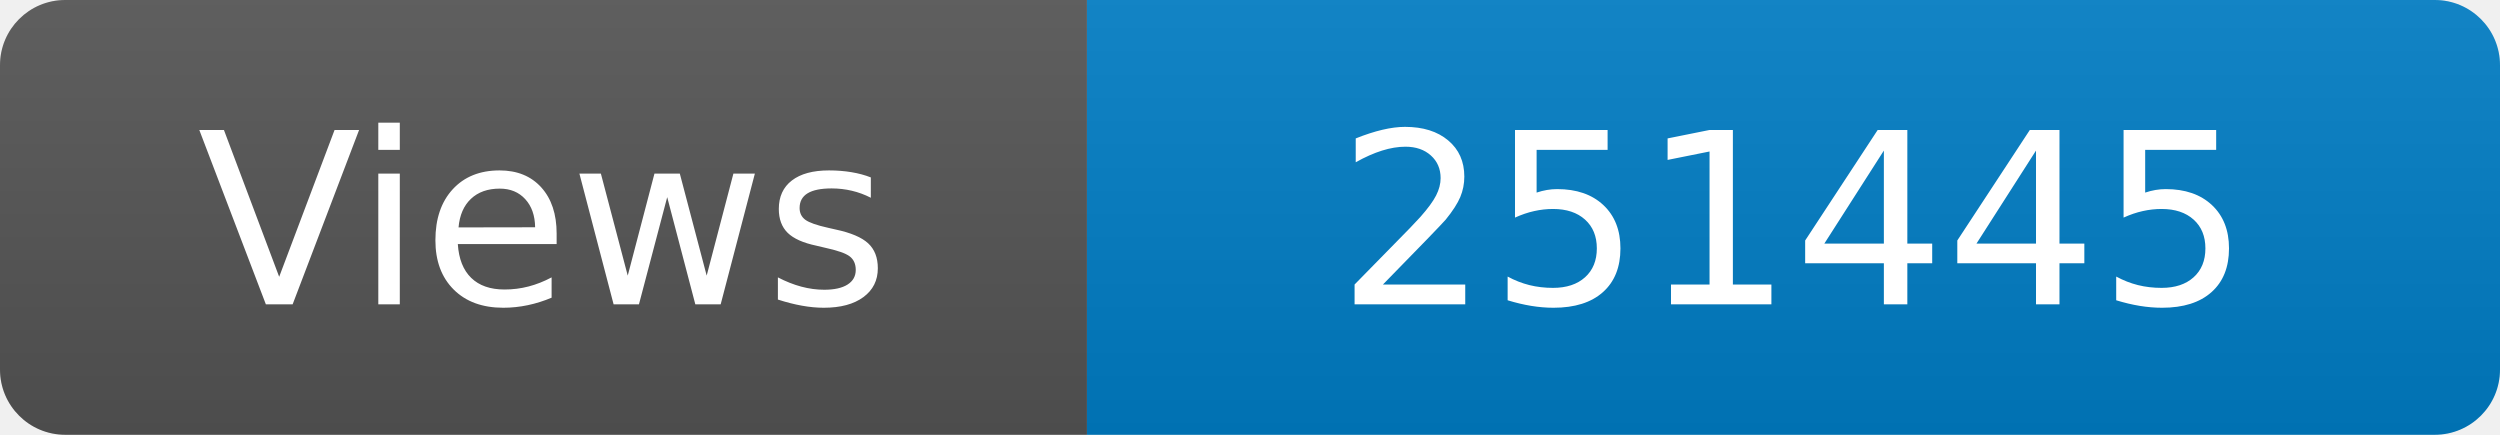
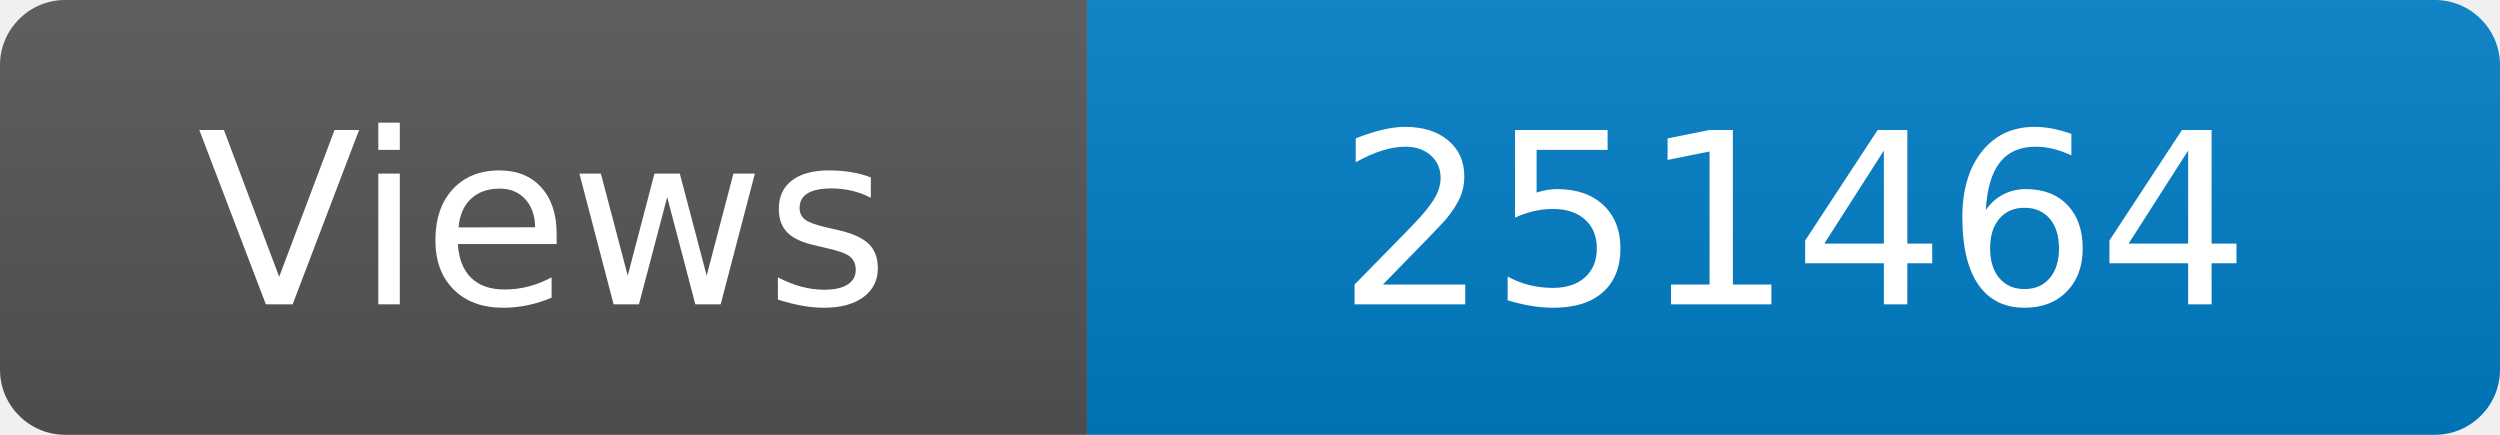
<svg xmlns="http://www.w3.org/2000/svg" width="115" height="20" role="img" aria-label="Maintained?: yes">
  <linearGradient id="s" x2="0" y2="100%">
    <stop offset="0" stop-color="#bbb" stop-opacity=".1" />
    <stop offset="1" stop-opacity=".1" />
  </linearGradient>
  <clipPath id="r">
    <rect width="115" height="20" rx="3" fill="#fff" />
  </clipPath>
  <g clip-path="url(#r)">
    <rect width="50" height="20" fill="#555" />
    <rect x="50" width="160" height="20" fill="#007ec6" />
    <rect width="115" height="20" fill="url(#s)" />
  </g>
  <g fill="#fff" text-anchor="middle" font-family="Verdana,Geneva,DejaVu Sans,sans-serif" font-size="110">
    <text x="250" y="140" transform="scale(.1)" fill="#fff">Views</text>
-     <text x="825" y="140" transform="scale(.1)" fill="#fff">251445</text>
+     <text x="825" y="140" transform="scale(.1)" fill="#fff">251464</text>
  </g>
</svg>
